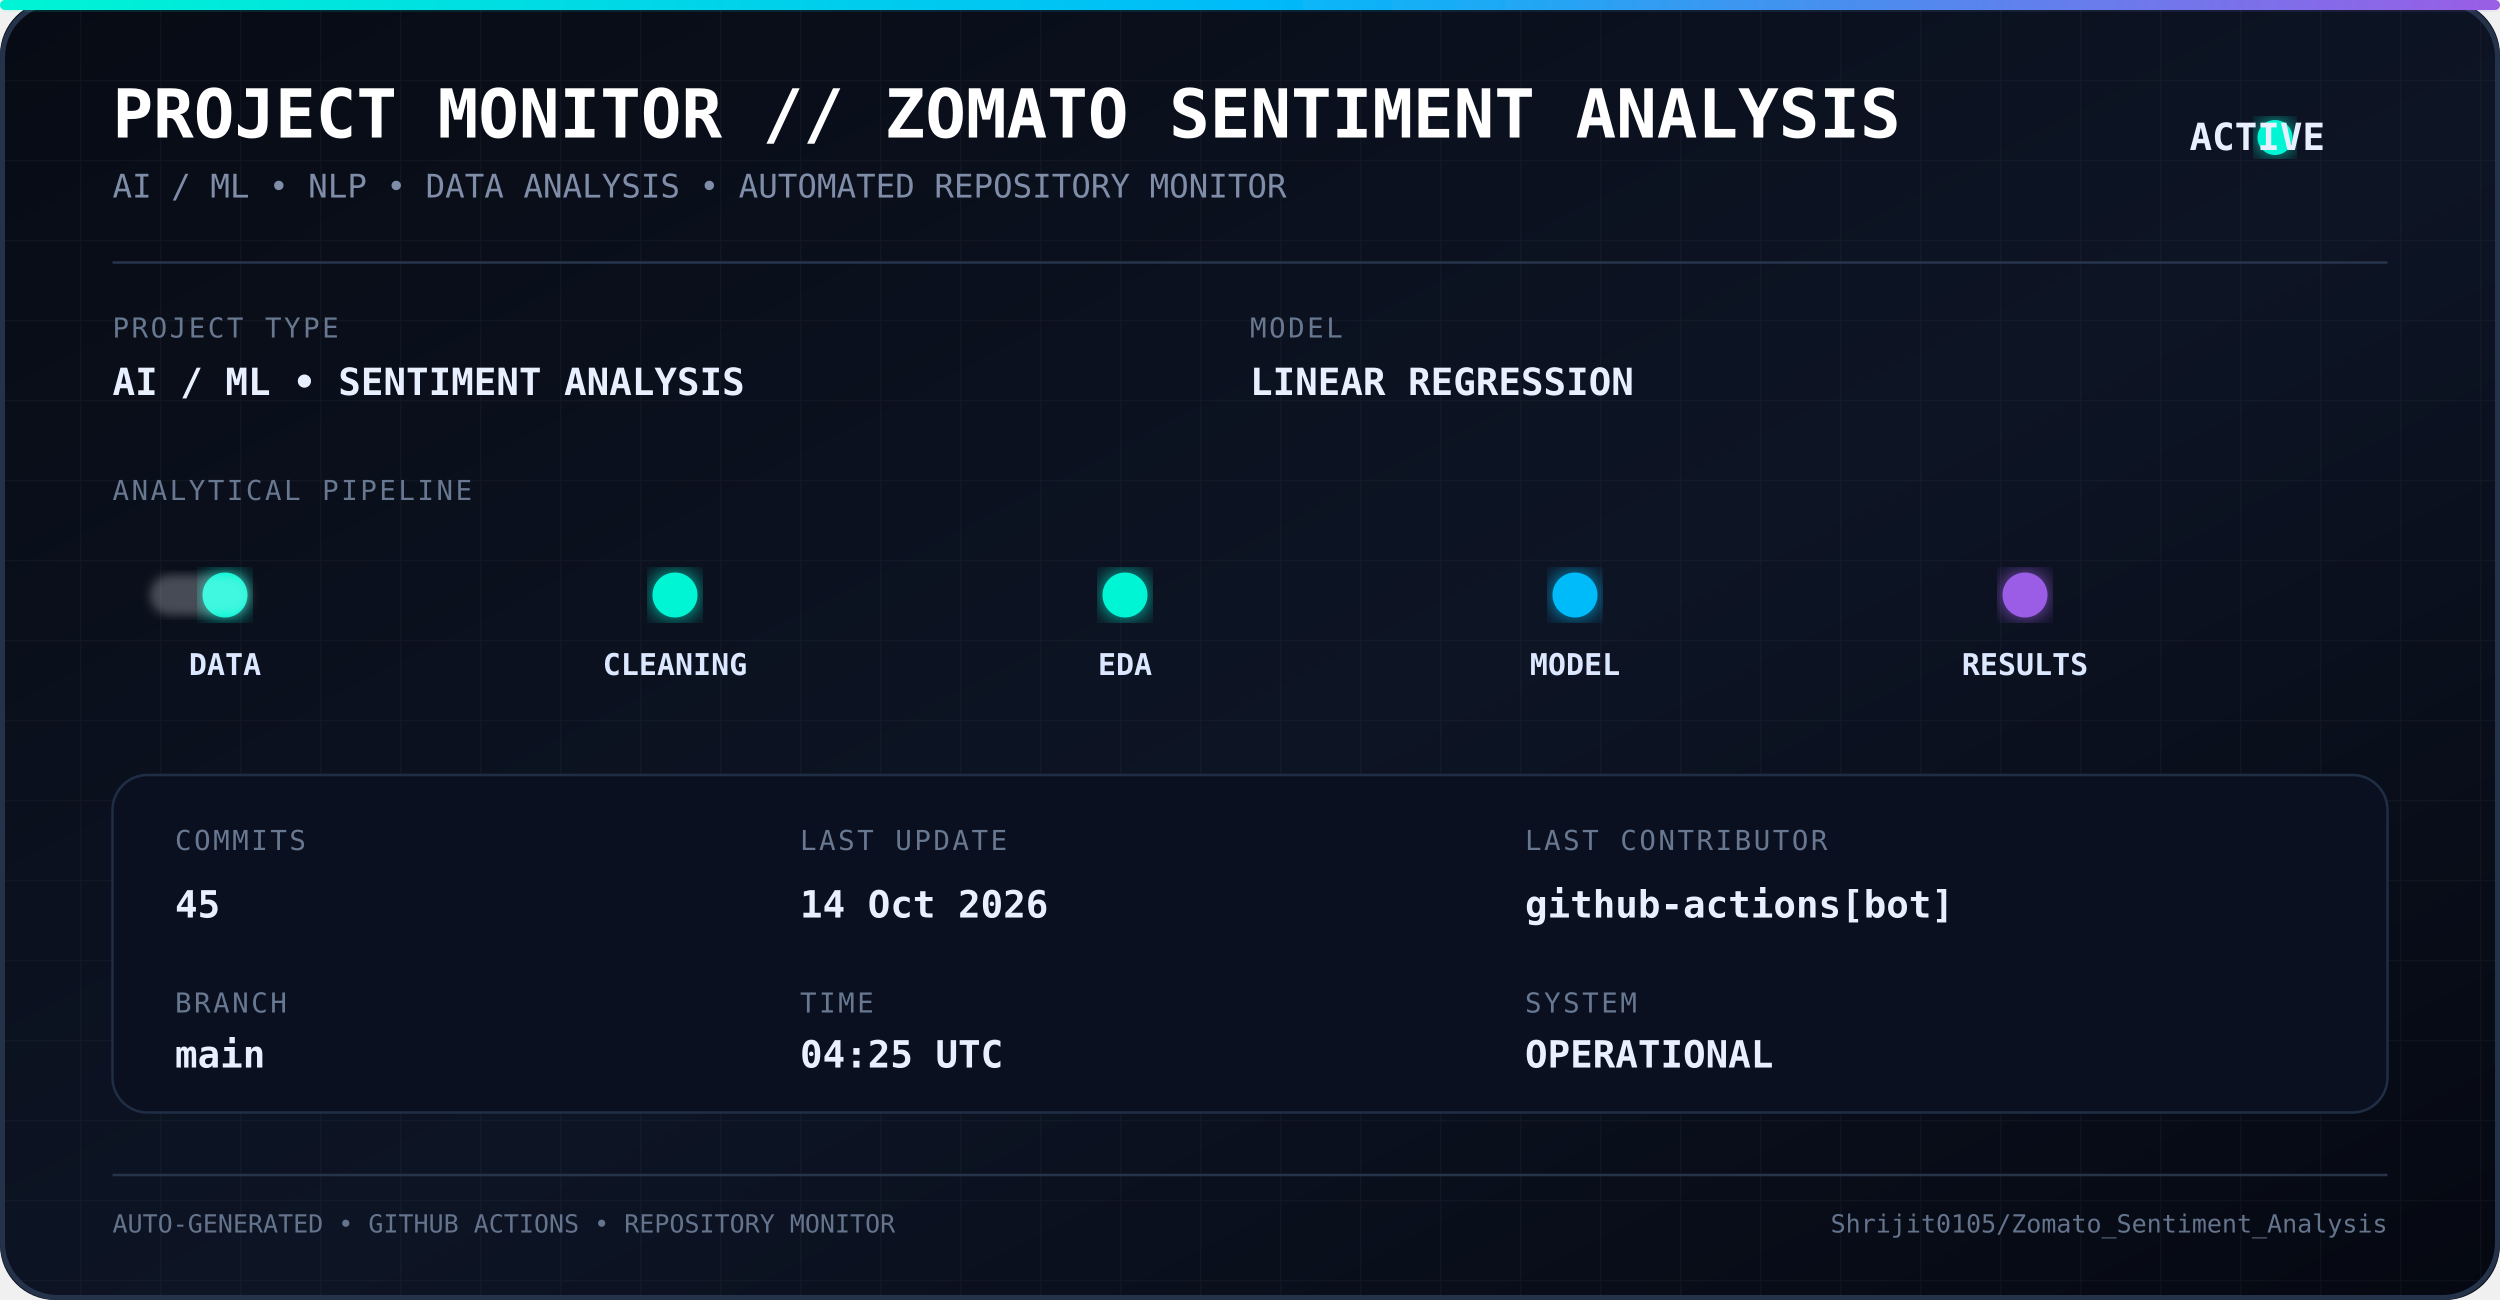
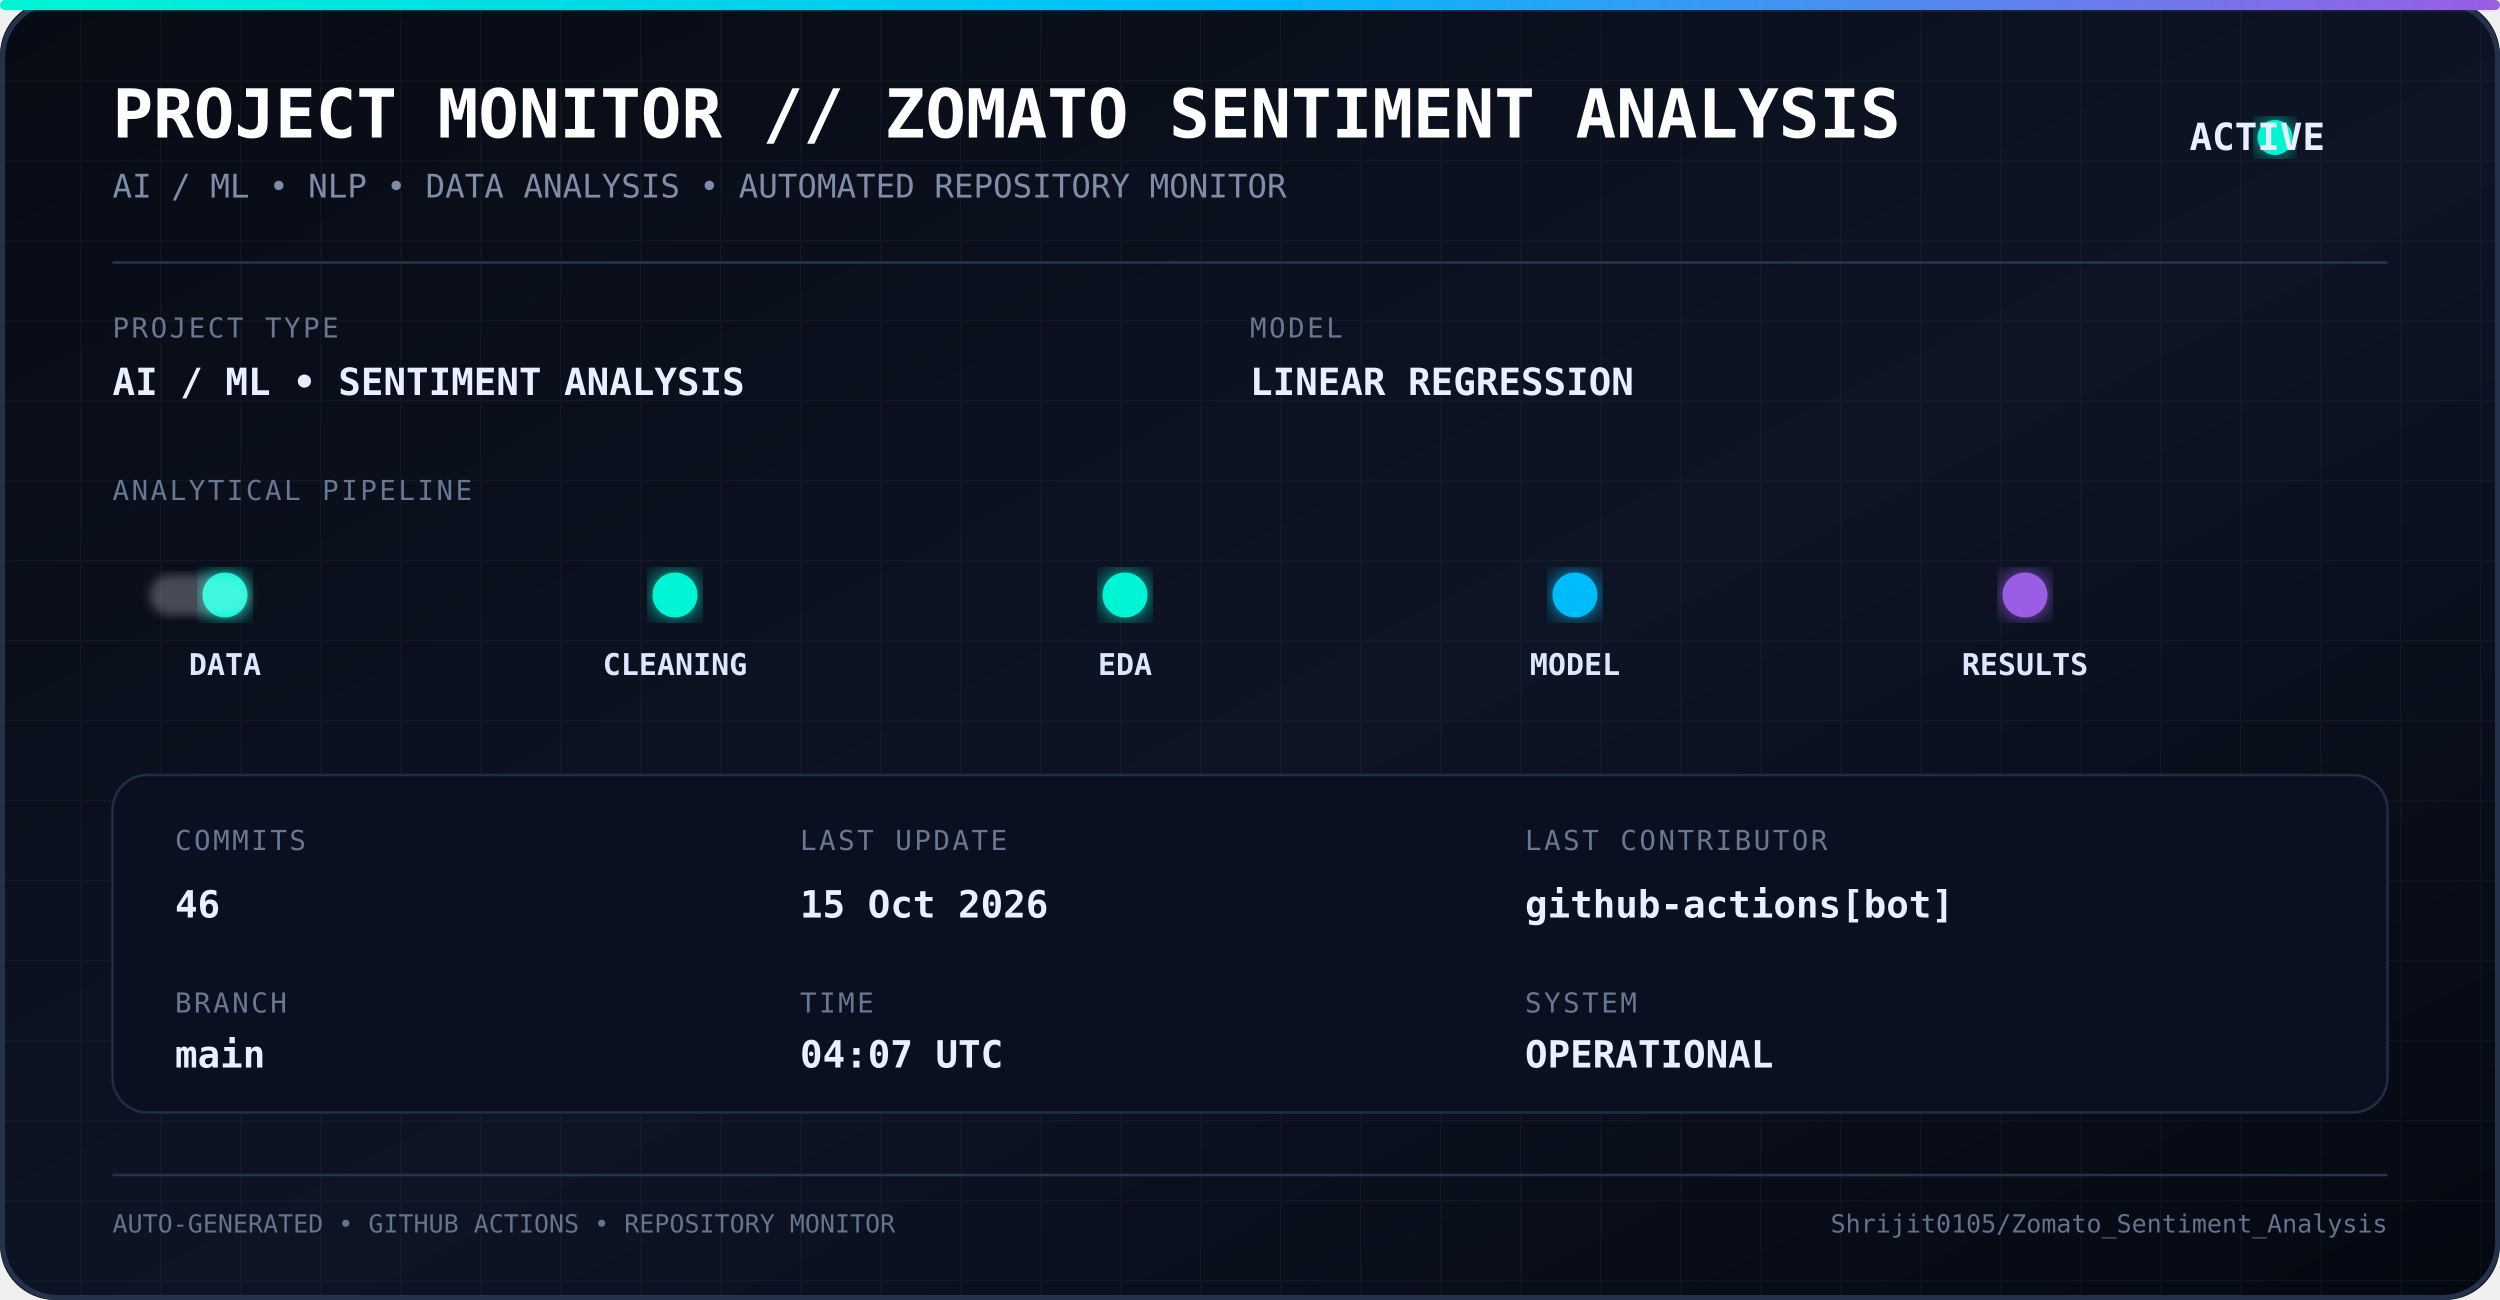
<svg xmlns="http://www.w3.org/2000/svg" width="1000" height="520" viewBox="0 0 1000 520">
  <defs>
    <linearGradient id="bg" x1="0" y1="0" x2="1" y2="1">
      <stop offset="0%" stop-color="#070b14" />
      <stop offset="55%" stop-color="#0d1424" />
      <stop offset="100%" stop-color="#050811" />
    </linearGradient>
    <linearGradient id="line" x1="0" y1="0" x2="1" y2="0">
      <stop offset="0%" stop-color="#00f5d4" />
      <stop offset="50%" stop-color="#00bbf9" />
      <stop offset="100%" stop-color="#9b5de5" />
    </linearGradient>
    <filter id="glow">
      <feGaussianBlur stdDeviation="5" result="blur" />
      <feMerge>
        <feMergeNode in="blur" />
        <feMergeNode in="SourceGraphic" />
      </feMerge>
    </filter>
    <filter id="softGlow">
      <feGaussianBlur stdDeviation="2" />
    </filter>
    <pattern id="grid" width="32" height="32" patternUnits="userSpaceOnUse">
      <path d="M 32 0 L 0 0 0 32" fill="none" stroke="#ffffff" stroke-opacity="0.035" stroke-width="1" />
    </pattern>
    <style>
      .title {
        font-family: monospace;
        font-size: 27px;
        font-weight: bold;
        fill: #ffffff;
      }

      .subtitle {
        font-family: monospace;
        font-size: 13px;
        fill: #7f8da8;
      }

      .label {
        font-family: monospace;
        font-size: 11px;
        fill: #687891;
        letter-spacing: 1px;
      }

      .value {
        font-family: monospace;
        font-size: 15px;
        font-weight: bold;
        fill: #e8f0ff;
      }

      .pipeline {
        font-family: monospace;
        font-size: 12px;
        font-weight: bold;
        fill: #dce8ff;
      }

      .small {
        font-family: monospace;
        font-size: 10px;
        fill: #65748d;
      }
    </style>
  </defs>
  <rect width="1000" height="520" rx="22" fill="url(#bg)" />
  <rect width="1000" height="520" rx="22" fill="url(#grid)" />
  <rect x="1" y="1" width="998" height="518" rx="22" fill="none" stroke="#24324a" stroke-width="2" />
  <rect x="0" y="0" width="1000" height="4" rx="2" fill="url(#line)" filter="url(#glow)" />
  <text x="45" y="55" class="title">
    PROJECT MONITOR // ZOMATO SENTIMENT ANALYSIS
  </text>
  <text x="45" y="79" class="subtitle">
    AI / ML • NLP • DATA ANALYSIS • AUTOMATED REPOSITORY MONITOR
  </text>
  <circle cx="910" cy="55" r="7" fill="#00f5d4" filter="url(#glow)">
    <animate attributeName="opacity" values="1;0.35;1" dur="1.8s" repeatCount="indefinite" />
  </circle>
  <text x="930" y="60" class="value" text-anchor="end">
    ACTIVE
  </text>
  <line x1="45" y1="105" x2="955" y2="105" stroke="#26344c" />
  <text x="45" y="135" class="label">
    PROJECT TYPE
  </text>
  <text x="45" y="158" class="value">
    AI / ML • SENTIMENT ANALYSIS
  </text>
  <text x="500" y="135" class="label">
    MODEL
  </text>
  <text x="500" y="158" class="value">
    LINEAR REGRESSION
  </text>
  <text x="45" y="200" class="label">
    ANALYTICAL PIPELINE
  </text>
  <line x1="55" y1="238" x2="945" y2="238" stroke="url(#line)" stroke-width="2" opacity="0.7" />
  <circle cx="90" cy="238" r="9" fill="#00f5d4" filter="url(#glow)" />
  <circle cx="270" cy="238" r="9" fill="#00f5d4" filter="url(#glow)" />
  <circle cx="450" cy="238" r="9" fill="#00f5d4" filter="url(#glow)" />
  <circle cx="630" cy="238" r="9" fill="#00bbf9" filter="url(#glow)" />
  <circle cx="810" cy="238" r="9" fill="#9b5de5" filter="url(#glow)" />
  <text x="90" y="270" text-anchor="middle" class="pipeline">
    DATA
  </text>
  <text x="270" y="270" text-anchor="middle" class="pipeline">
    CLEANING
  </text>
  <text x="450" y="270" text-anchor="middle" class="pipeline">
    EDA
  </text>
  <text x="630" y="270" text-anchor="middle" class="pipeline">
    MODEL
  </text>
  <text x="810" y="270" text-anchor="middle" class="pipeline">
    RESULTS
  </text>
  <rect x="60" y="230" width="40" height="16" rx="8" fill="#ffffff" opacity="0.25" filter="url(#softGlow)">
    <animate attributeName="x" values="60;900;60" dur="5s" repeatCount="indefinite" />
  </rect>
  <rect x="45" y="310" width="910" height="135" rx="14" fill="#0a1020" stroke="#202e45" />
  <text x="70" y="340" class="label">
    COMMITS
  </text>
  <text x="70" y="367" class="value">
-     45
+     46
  </text>
  <text x="70" y="405" class="label">
    BRANCH
  </text>
  <text x="70" y="427" class="value">
    main
  </text>
  <text x="320" y="340" class="label">
    LAST UPDATE
  </text>
  <text x="320" y="367" class="value">
-     14 Oct 2026
+     15 Oct 2026
  </text>
  <text x="320" y="405" class="label">
    TIME
  </text>
  <text x="320" y="427" class="value">
-     04:25 UTC
+     04:07 UTC
  </text>
  <text x="610" y="340" class="label">
    LAST CONTRIBUTOR
  </text>
  <text x="610" y="367" class="value">
    github-actions[bot]
  </text>
  <text x="610" y="405" class="label">
    SYSTEM
  </text>
  <text x="610" y="427" class="value">
    OPERATIONAL
  </text>
  <line x1="45" y1="470" x2="955" y2="470" stroke="#26344a" />
  <text x="45" y="493" class="small">
    AUTO-GENERATED • GITHUB ACTIONS • REPOSITORY MONITOR
  </text>
  <text x="955" y="493" text-anchor="end" class="small">
    Shrijit0105/Zomato_Sentiment_Analysis
  </text>
</svg>
